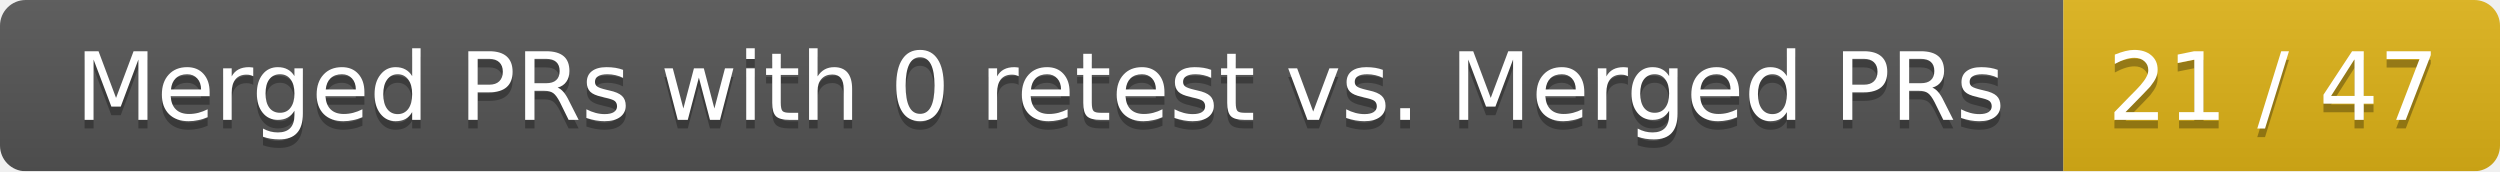
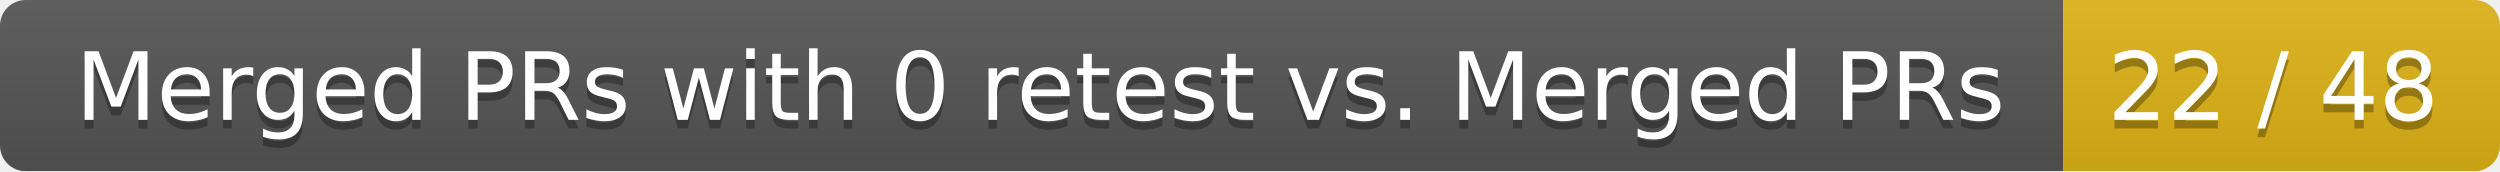
<svg xmlns="http://www.w3.org/2000/svg" width="292" height="20">
  <linearGradient id="smooth" x2="0" y2="100%">
    <stop offset="0" stop-color="#bbb" stop-opacity=".1" />
    <stop offset="1" stop-opacity=".1" />
  </linearGradient>
  <mask id="round">
    <rect width="292" height="20" rx="3" fill="#fff" />
  </mask>
  <g mask="url(#round)">
    <rect width="241" height="20" fill="#555" />
    <rect x="241" width="51" height="20" fill="#dfb317" />
    <rect width="292" height="20" fill="url(#smooth)" />
  </g>
  <g fill="#fff" text-anchor="middle" font-family="DejaVu Sans,Verdana,Geneva,sans-serif" font-size="11">
    <text x="121.5" y="15" fill="#010101" fill-opacity=".3">Merged PRs with 0 retest vs. Merged PRs</text>
    <text x="121.5" y="14">Merged PRs with 0 retest vs. Merged PRs</text>
-     <text x="265.5" y="15" fill="#010101" fill-opacity=".3">21 / 47</text>
-     <text x="265.5" y="14">21 / 47</text>
+     <text x="265.5" y="15" fill="#010101" fill-opacity=".3">22 / 48</text>
+     <text x="265.5" y="14">22 / 48</text>
  </g>
</svg>
